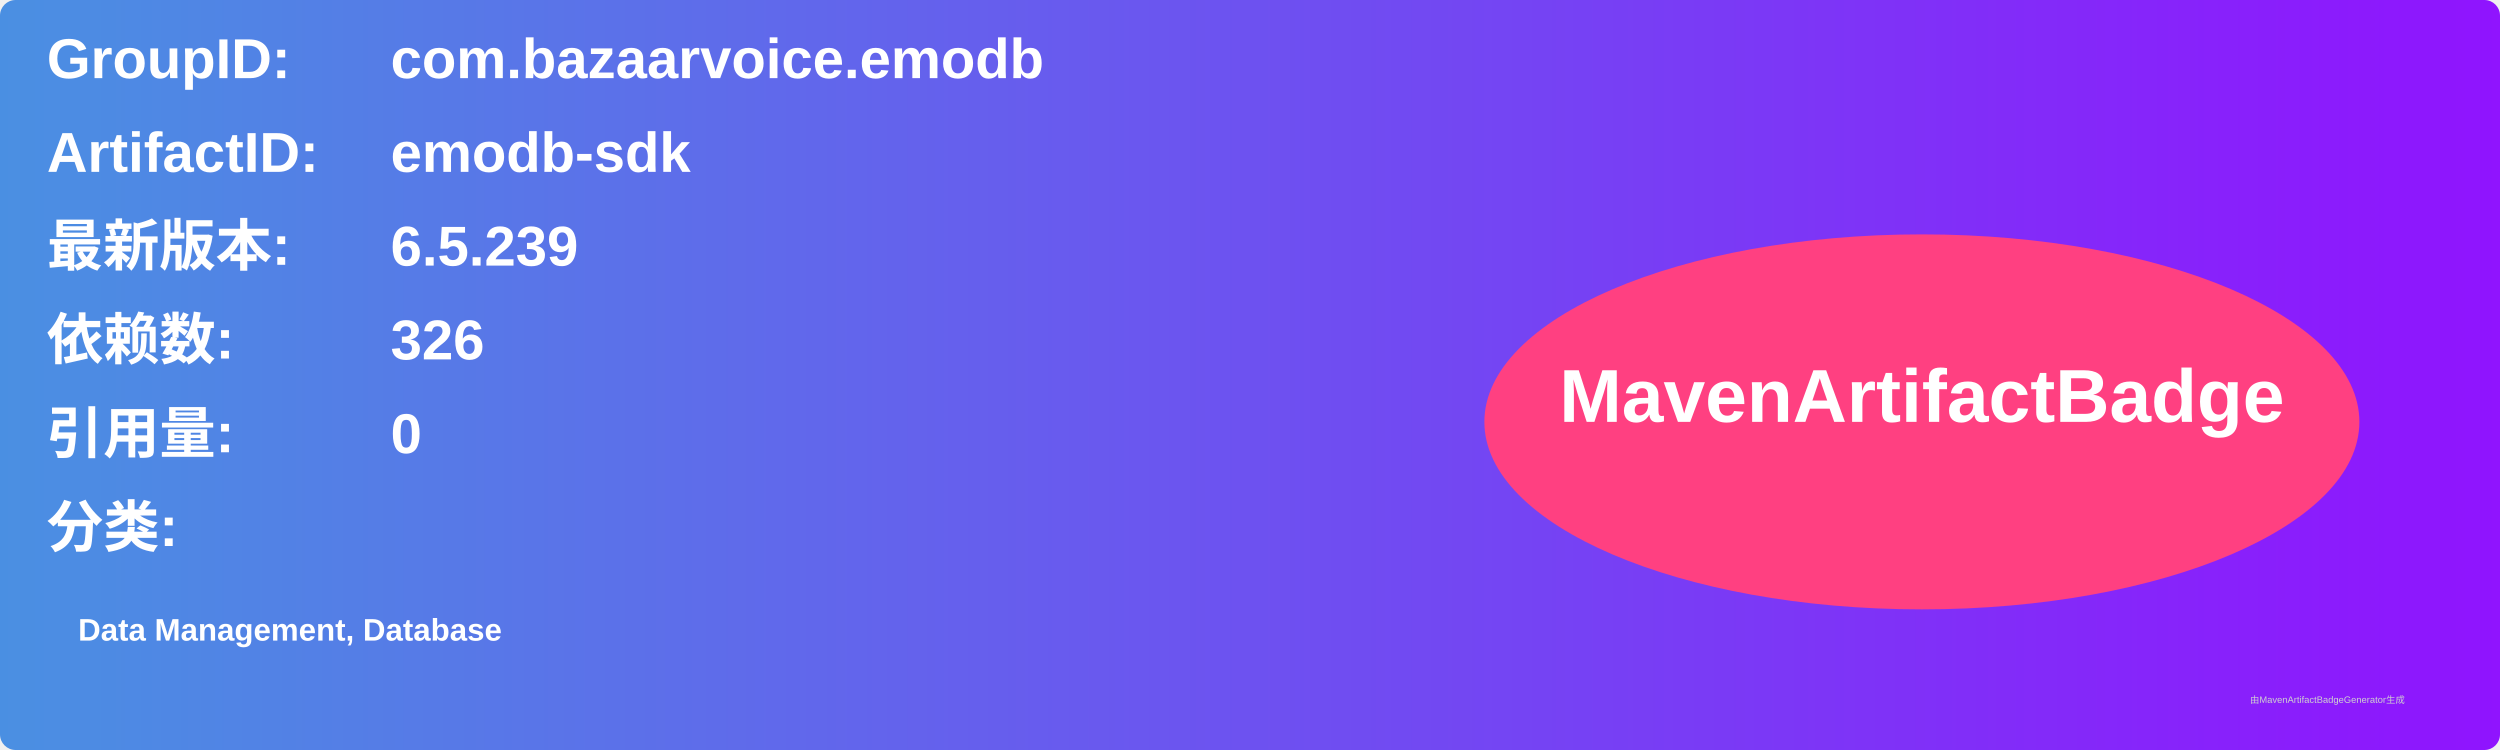
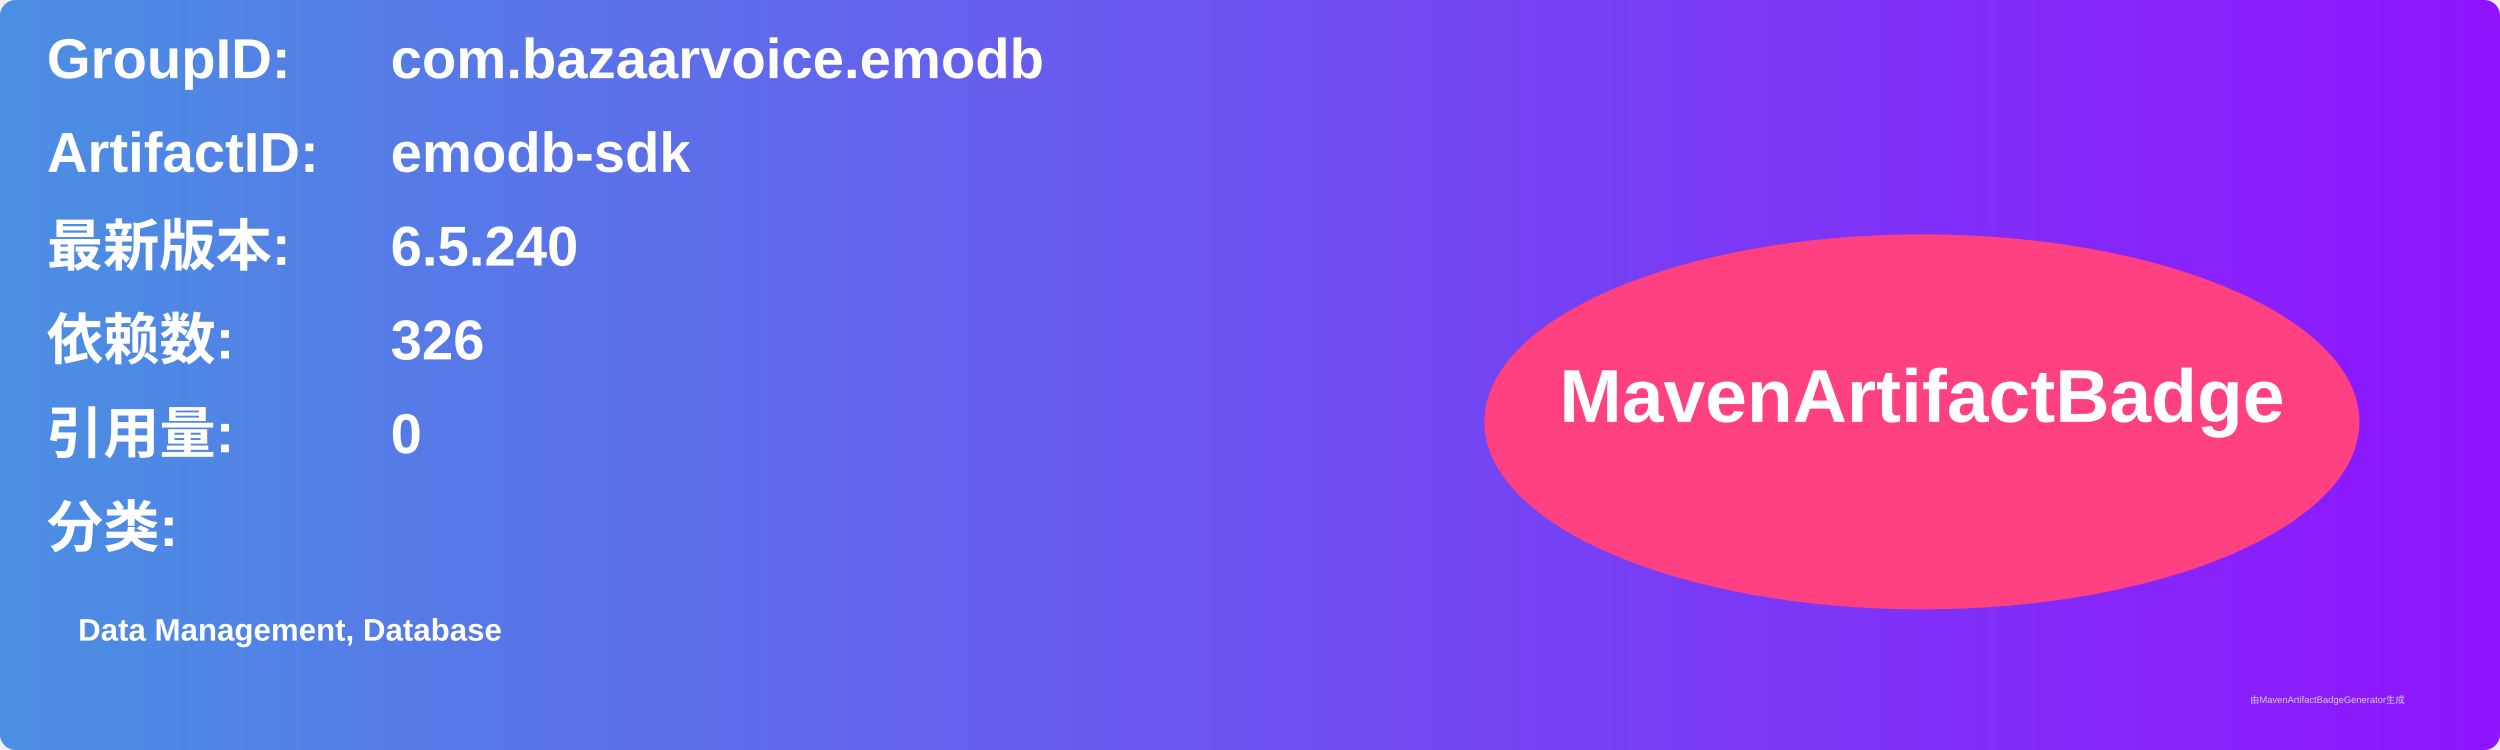
<svg xmlns="http://www.w3.org/2000/svg" width="800" height="240" viewBox="0 0 800 240">
  <linearGradient id="grad" x1="0%" y1="0%" x2="100%" y2="0%">
    <stop offset="0%" stop-color="#4a90e2" />
    <stop offset="100%" stop-color="#9013fe" />
  </linearGradient>
  <rect width="100%" height="100%" rx="5" ry="5" fill="url(#grad)" />
  <g transform="translate(15, 15)">
    <text x="0" y="10" font-family="Arial" font-size="18" fill="white" font-weight="bold" width="260">GroupID:</text>
    <text x="110" y="10" font-family="Arial" font-size="18" fill="white" font-weight="bold" width="460">com.bazaarvoice.emodb</text>
    <text x="0" y="40" font-family="Arial" font-size="18" fill="white" font-weight="bold" width="260">ArtifactID:</text>
    <text x="110" y="40" font-family="Arial" font-size="18" fill="white" font-weight="bold" width="460">emodb-sdk</text>
    <text x="0" y="70" font-family="Arial" font-size="18" fill="white" font-weight="bold">最新版本:</text>
    <text x="110" y="70" font-family="Arial" font-size="18" fill="white" font-weight="bold">
-       <tspan font-weight="bold">6.5.239</tspan>
+       <tspan font-weight="bold">6.5.240</tspan>
    </text>
    <text x="0" y="100" font-family="Arial" font-size="18" fill="white" font-weight="bold">依赖数: </text>
    <text x="110" y="100" font-family="Arial" font-size="18" fill="white">
      <tspan font-weight="bold">326</tspan>
    </text>
    <text x="0" y="130" font-family="Arial" font-size="18" fill="white" font-weight="bold">引用量: </text>
    <text x="110" y="130" font-family="Arial" font-size="18" fill="white">
      <tspan font-weight="bold">0</tspan>
    </text>
    <text x="0" y="160" font-family="Arial" font-size="18" fill="white" font-weight="bold">分类:</text>
    <text x="10" y="190" font-family="Arial" font-size="10" fill="white">
      <tspan font-weight="bold">Data Management, Database</tspan>
    </text>
    <ellipse cx="600" cy="120" rx="140" ry="60" fill="#ff4081" />
    <text x="600" y="120" text-anchor="middle" font-family="Arial" font-size="24" fill="white" font-weight="bold">MavenArtifactBadge</text>
  </g>
  <text x="720" y="225" font-family="Arial" font-size="3" fill="#d0d0d0">由MavenArtifactBadgeGenerator生成</text>
</svg>
